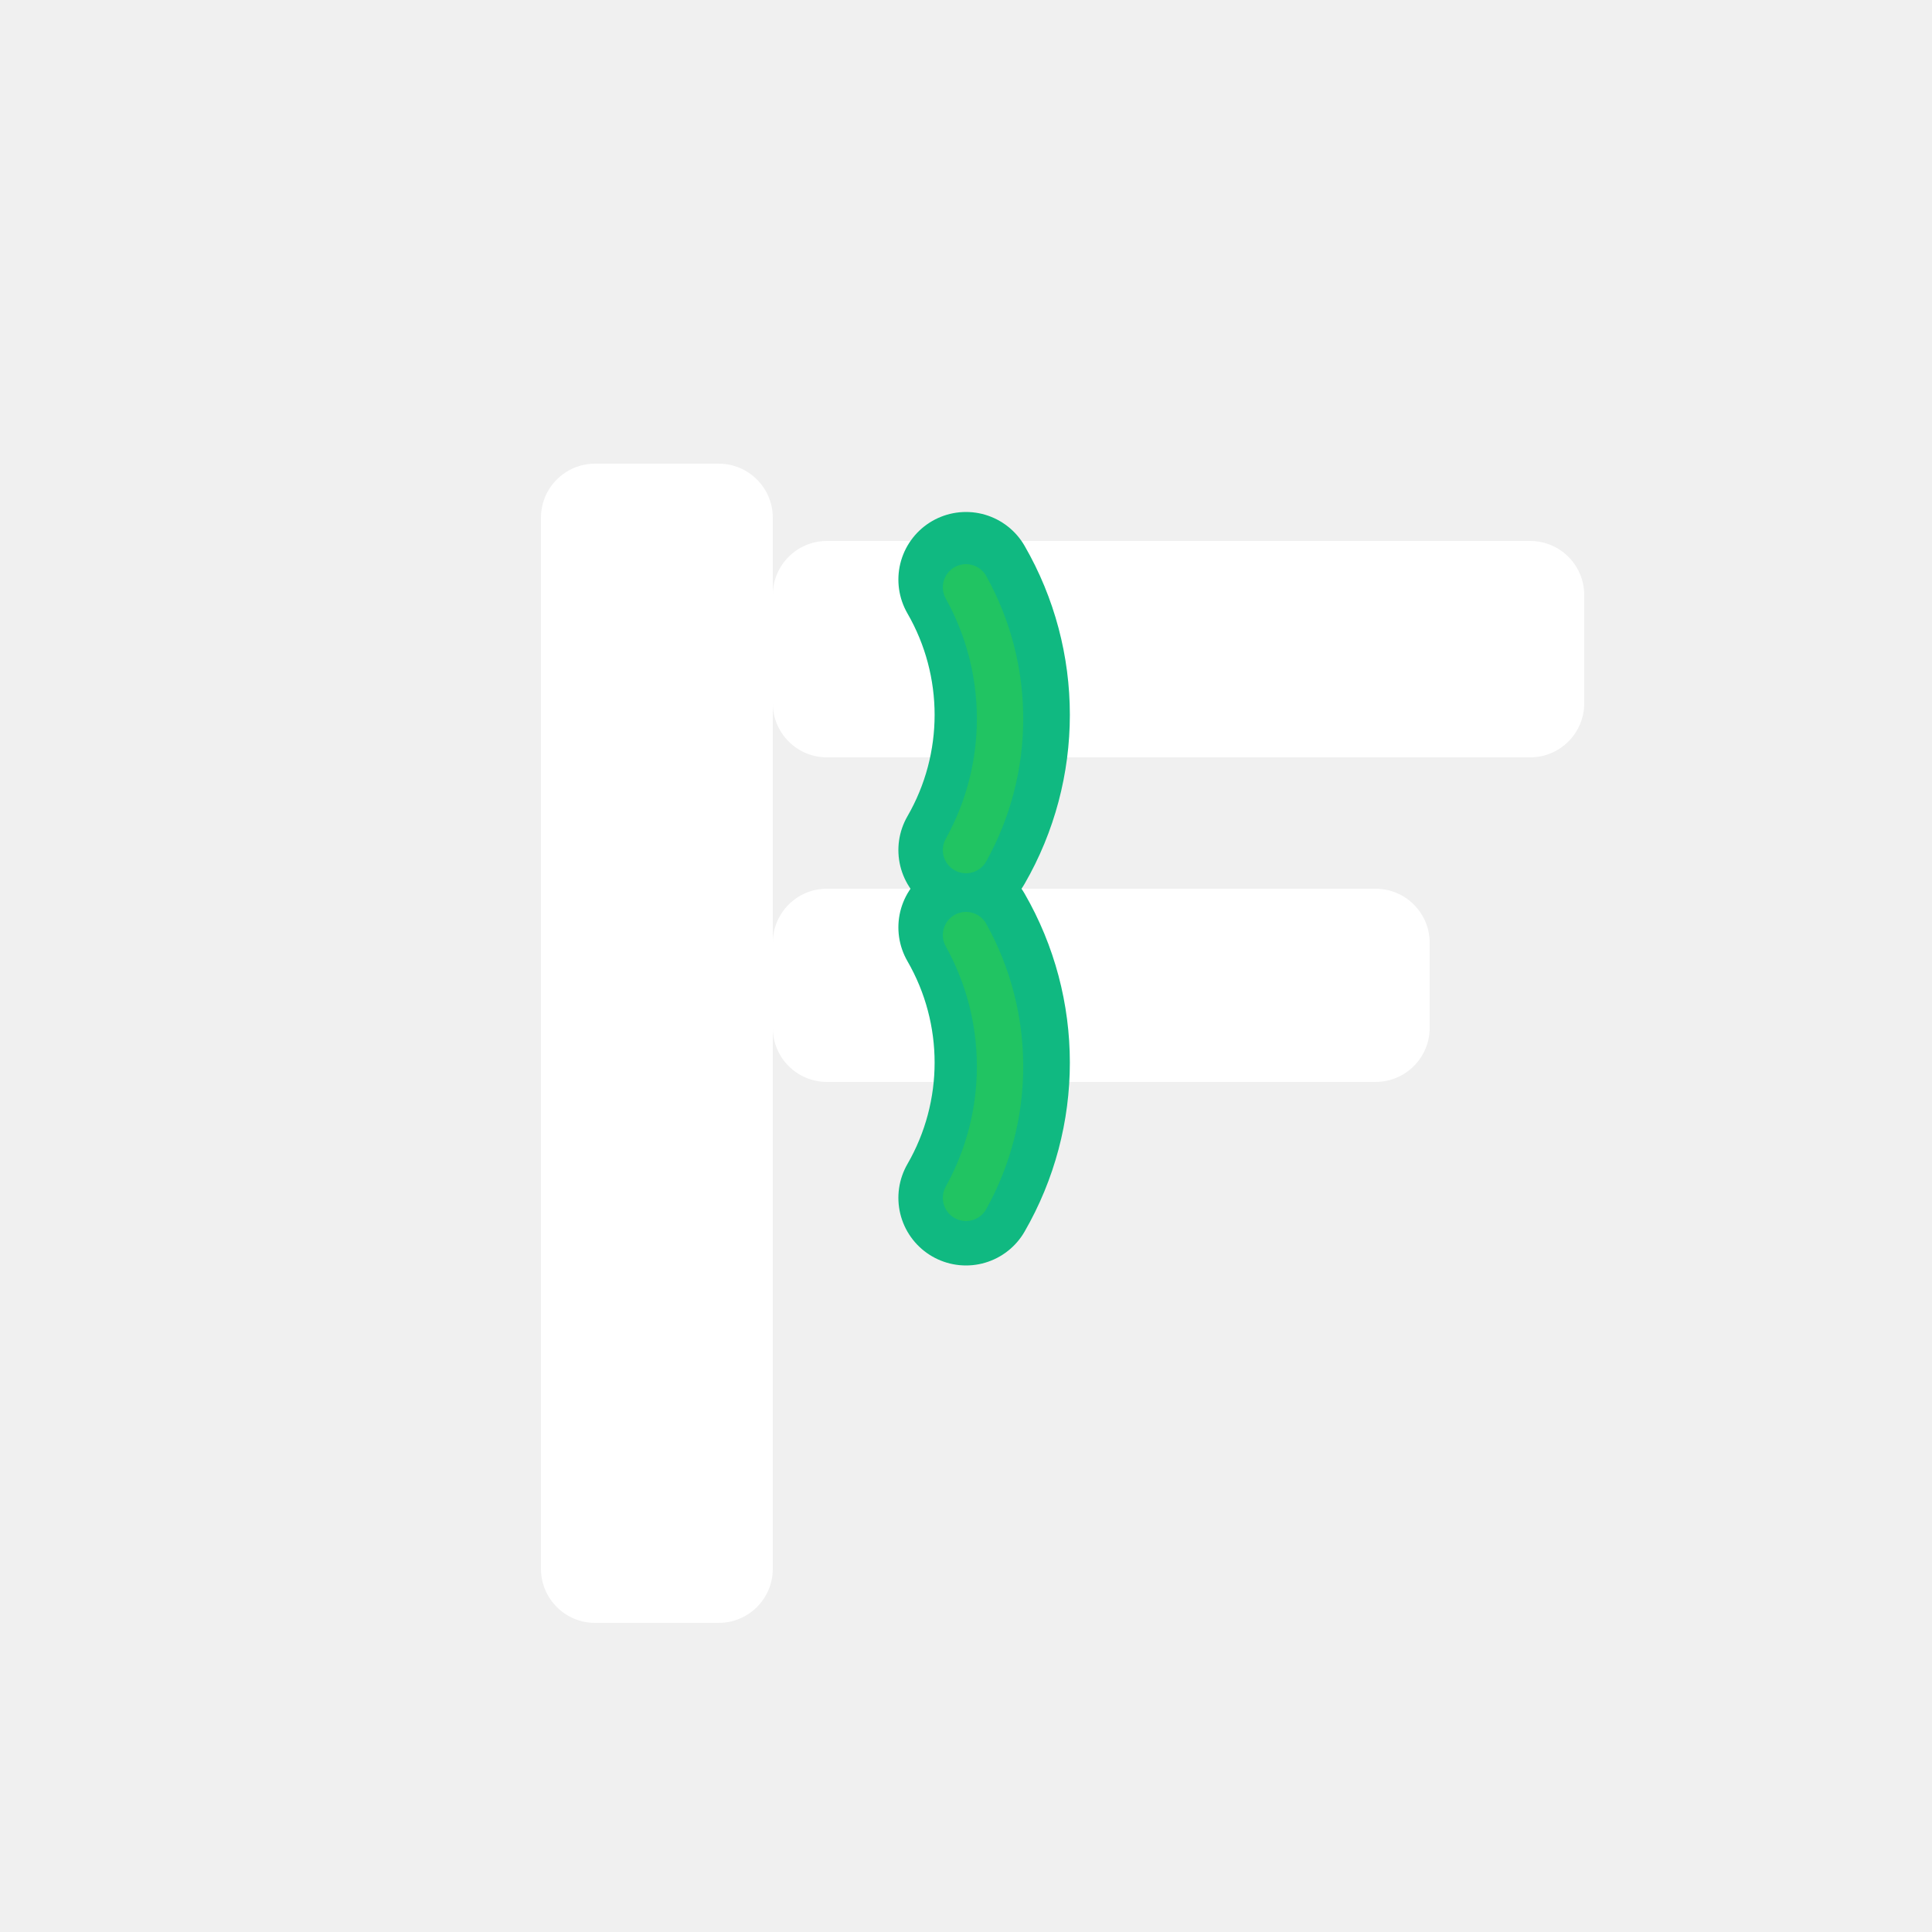
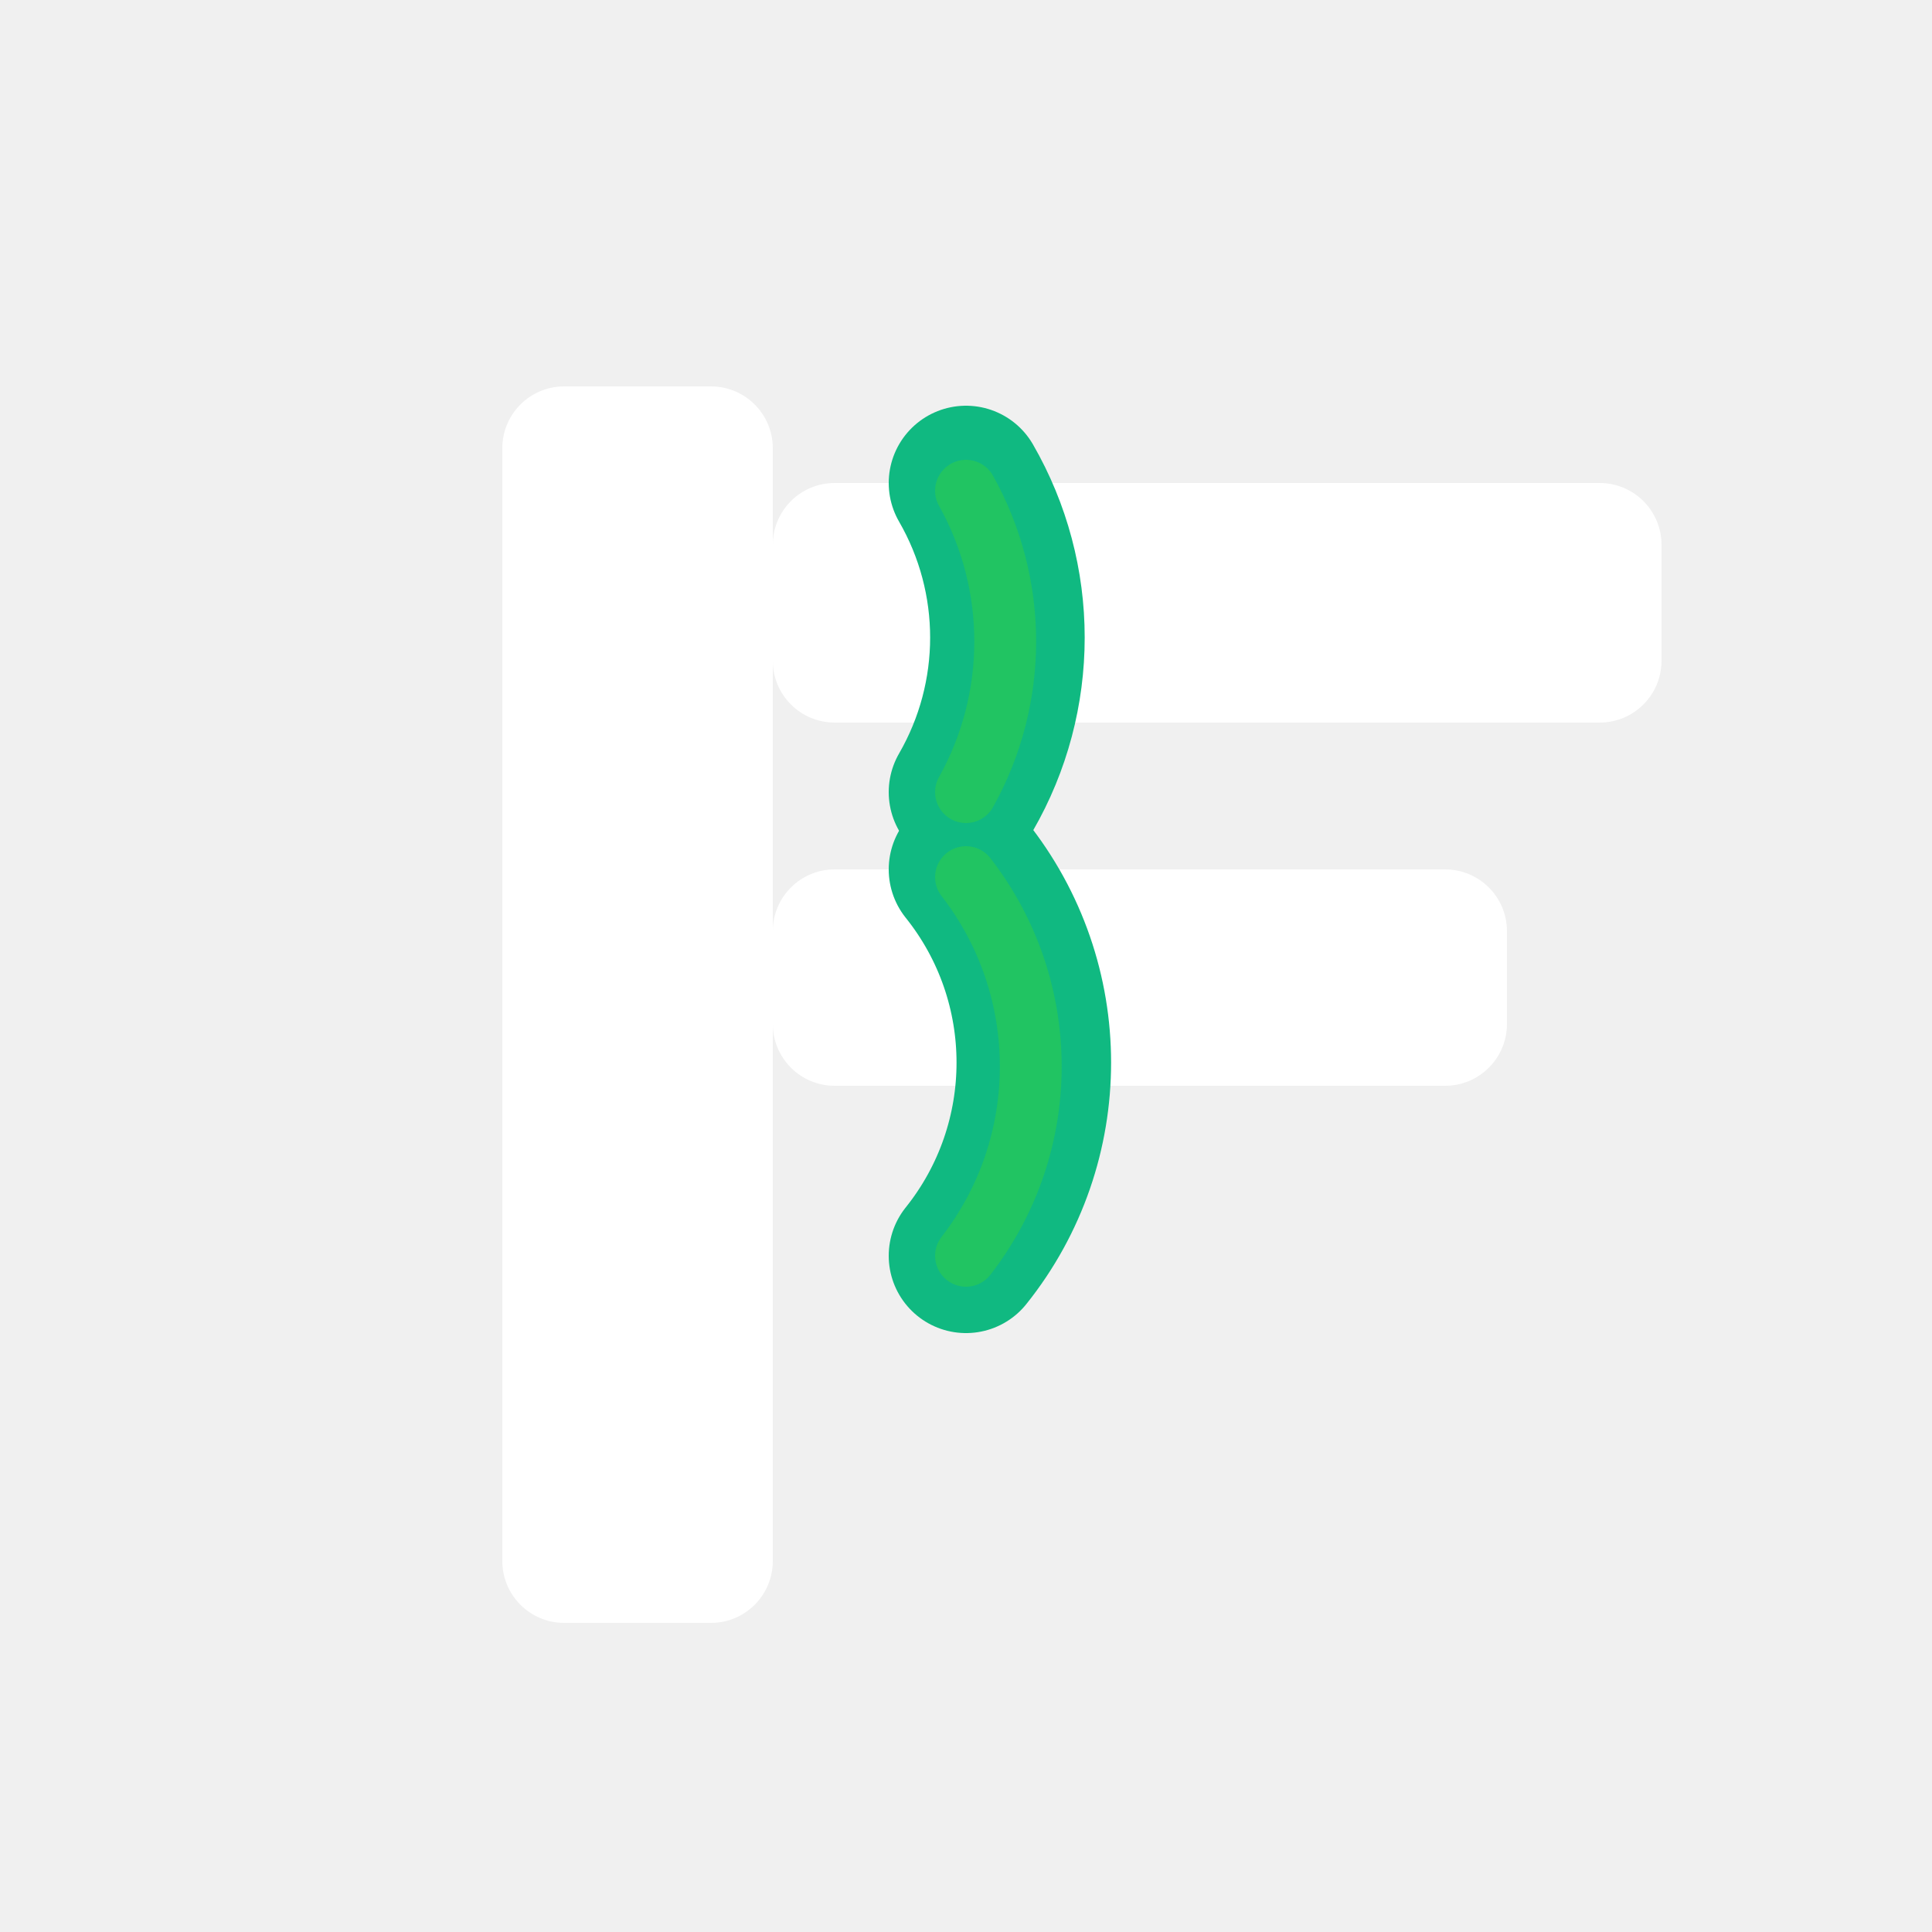
<svg xmlns="http://www.w3.org/2000/svg" width="500" height="500" viewBox="0 0 500 500">
-   <rect x="140" y="120" width="60" height="300" rx="14" fill="#FFFFFF" />
-   <rect x="200" y="140" width="210" height="56" rx="14" fill="#FFFFFF" />
-   <rect x="200" y="230" width="170" height="50" rx="14" fill="#FFFFFF" />
-   <path d="M250,220 A70,70 0 0 0 250,150" fill="none" stroke="#10B981" stroke-width="35" stroke-linecap="round" />
-   <path d="M250,310 A70,70 0 0 0 250,240" fill="none" stroke="#10B981" stroke-width="35" stroke-linecap="round" />
-   <path d="M250,220 A70,70 0 0 0 250,152" fill="none" stroke="#22C55E" stroke-width="12" stroke-linecap="round" opacity="0.9" />
-   <path d="M250,310 A70,70 0 0 0 250,242" fill="none" stroke="#22C55E" stroke-width="12" stroke-linecap="round" opacity="0.9" />
+   <rect x="130" y="100" width="70" height="320" rx="16" fill="#FFFFFF" />
+   <rect x="200" y="125" width="230" height="62" rx="16" fill="#FFFFFF" />
+   <rect x="200" y="225" width="190" height="56" rx="16" fill="#FFFFFF" />
+   <path d="M250,205 A80,80 0 0 0 250,125" fill="none" stroke="#10B981" stroke-width="40" stroke-linecap="round" />
+   <path d="M250,325 A80,80 0 0 0 250,225" fill="none" stroke="#10B981" stroke-width="40" stroke-linecap="round" />
+   <path d="M250,205 A80,80 0 0 0 250,127" fill="none" stroke="#22C55E" stroke-width="16" stroke-linecap="round" opacity="0.9" />
+   <path d="M250,325 A80,80 0 0 0 250,227" fill="none" stroke="#22C55E" stroke-width="16" stroke-linecap="round" opacity="0.9" />
</svg>
